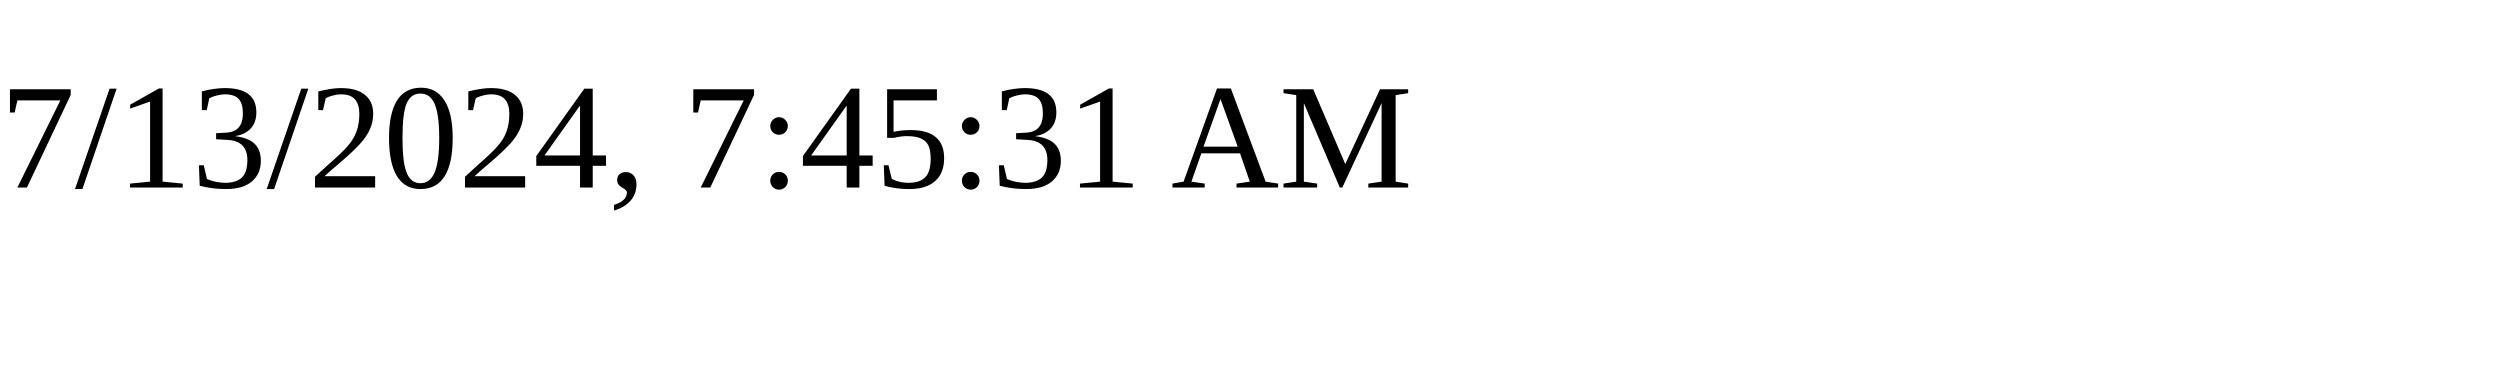
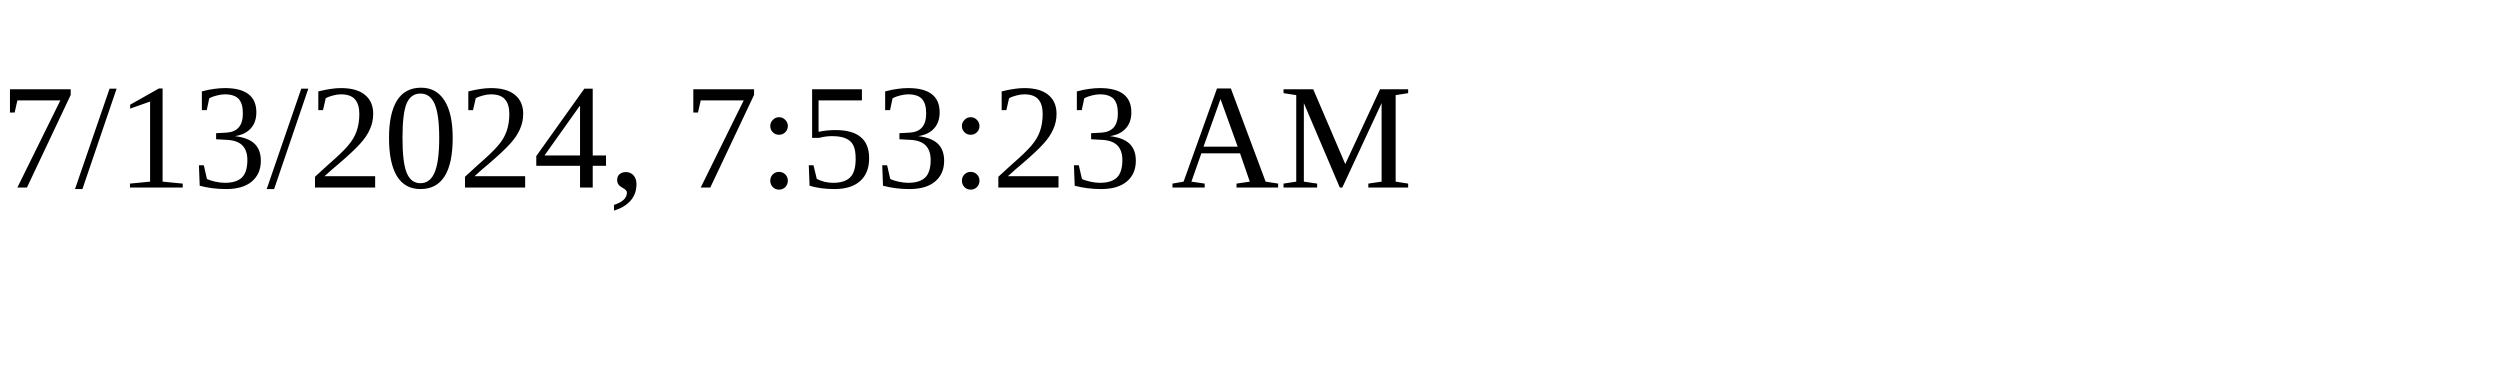
<svg xmlns="http://www.w3.org/2000/svg" height="30" width="200">
-   <text x="0" y="15">7/13/2024, 7:45:31 AM</text>
+   <text x="0" y="15">7/13/2024, 7:53:23 AM</text>
</svg>
